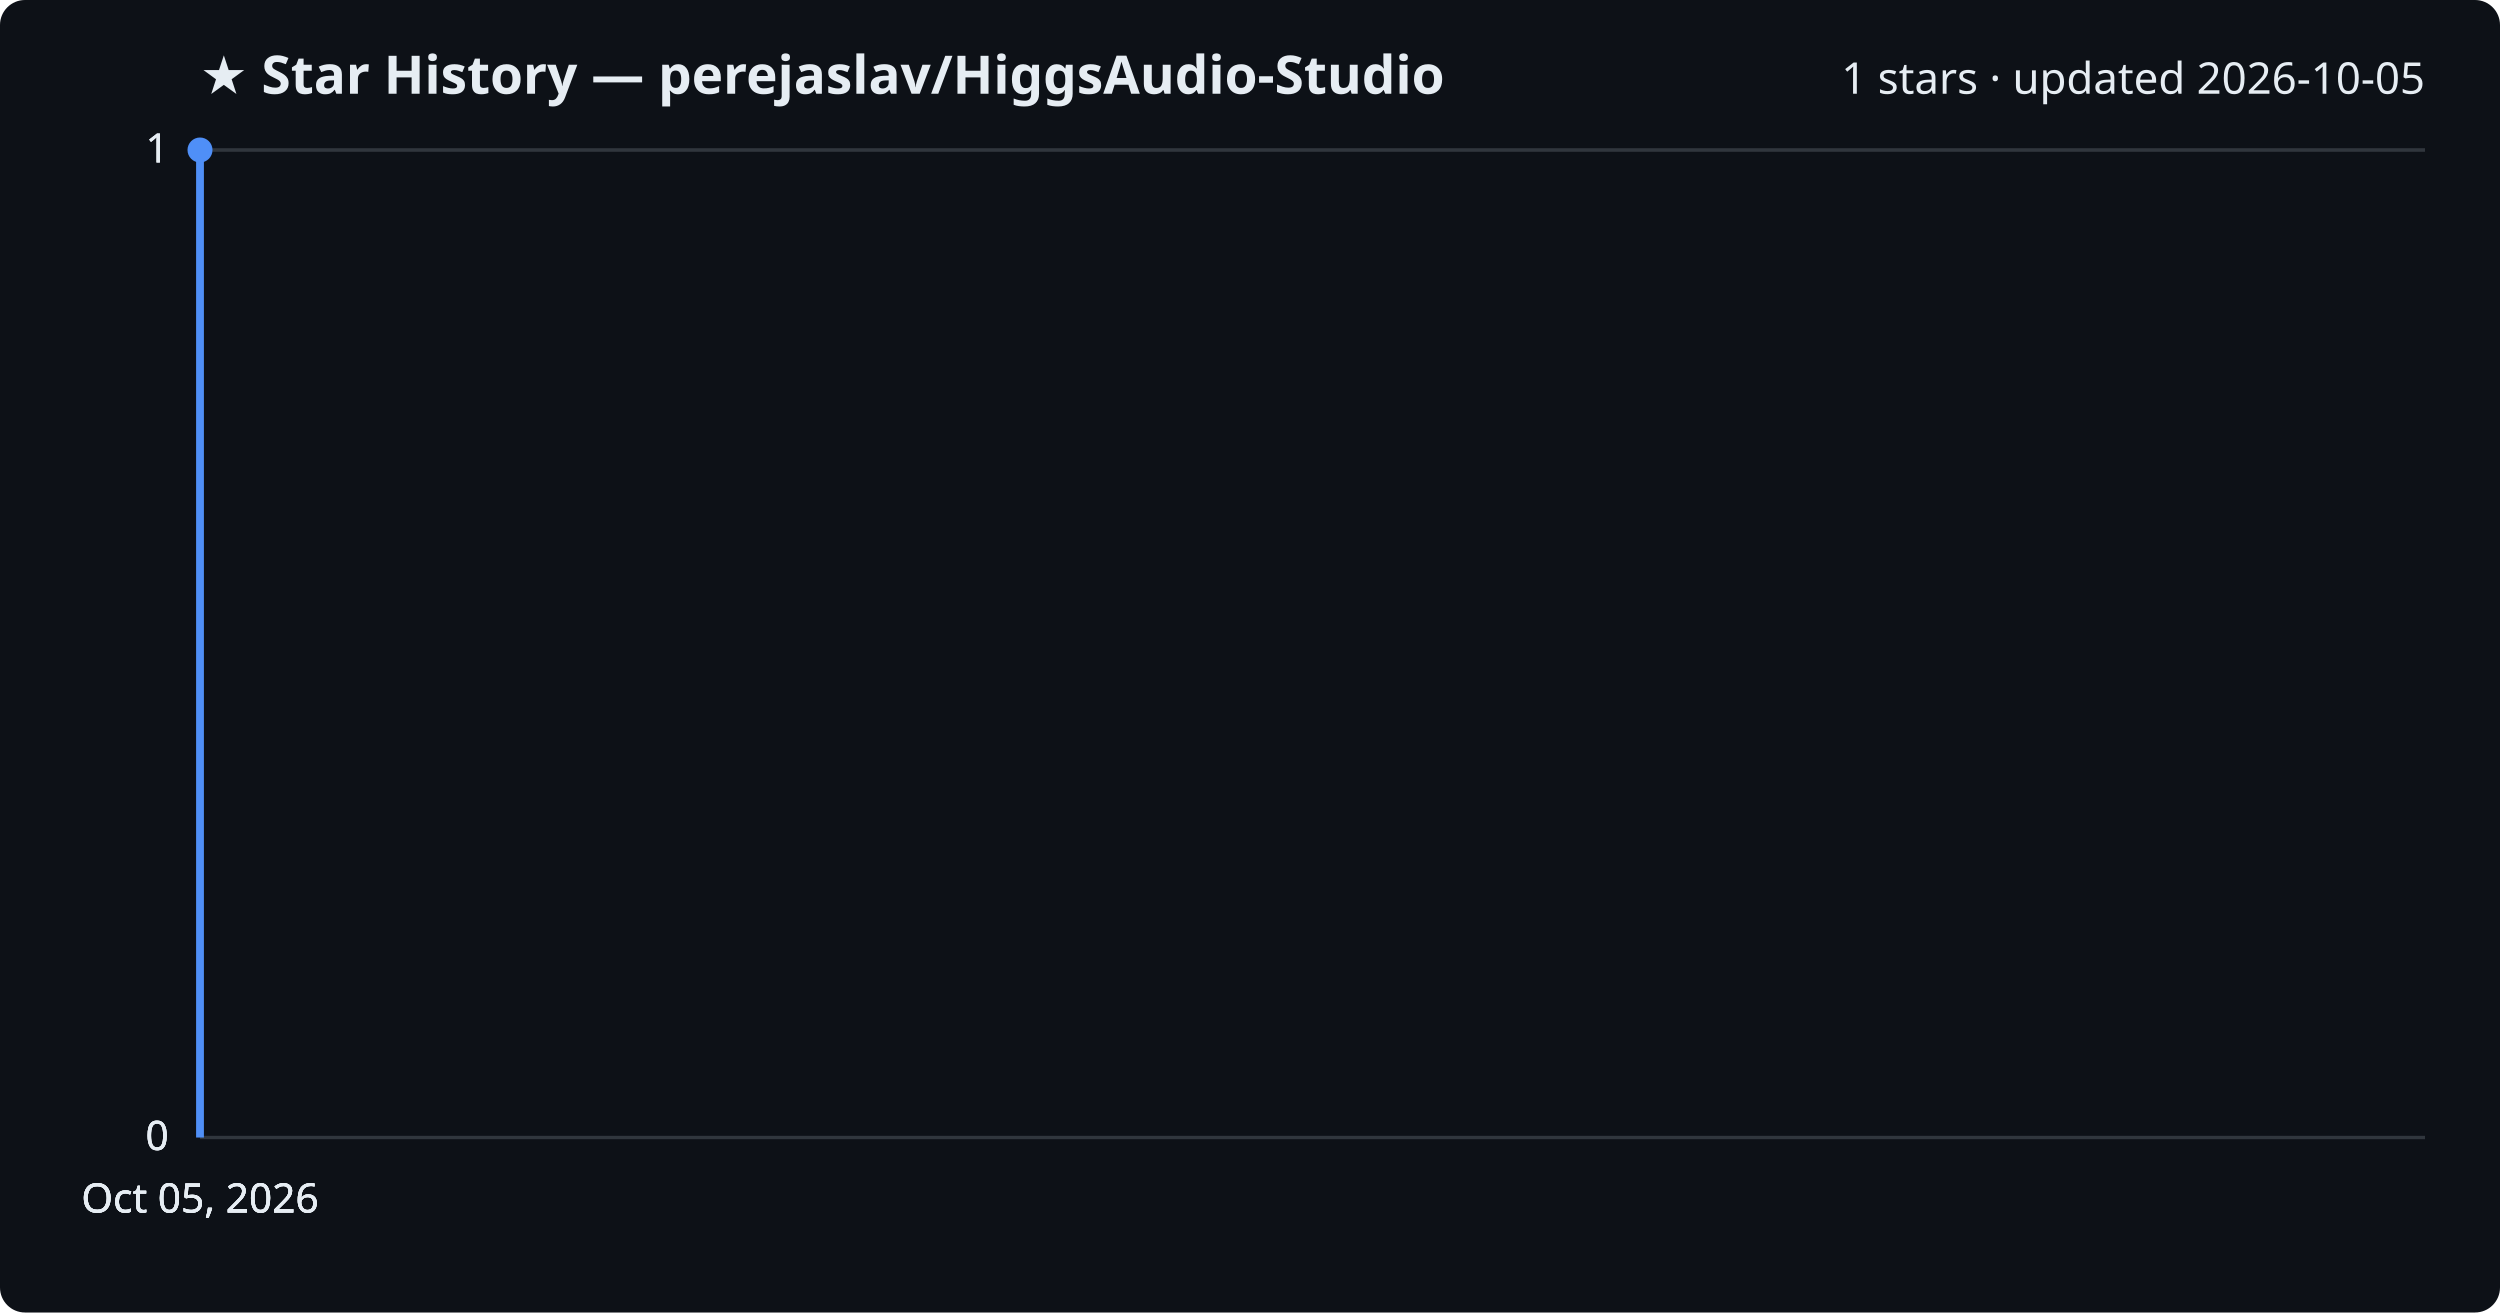
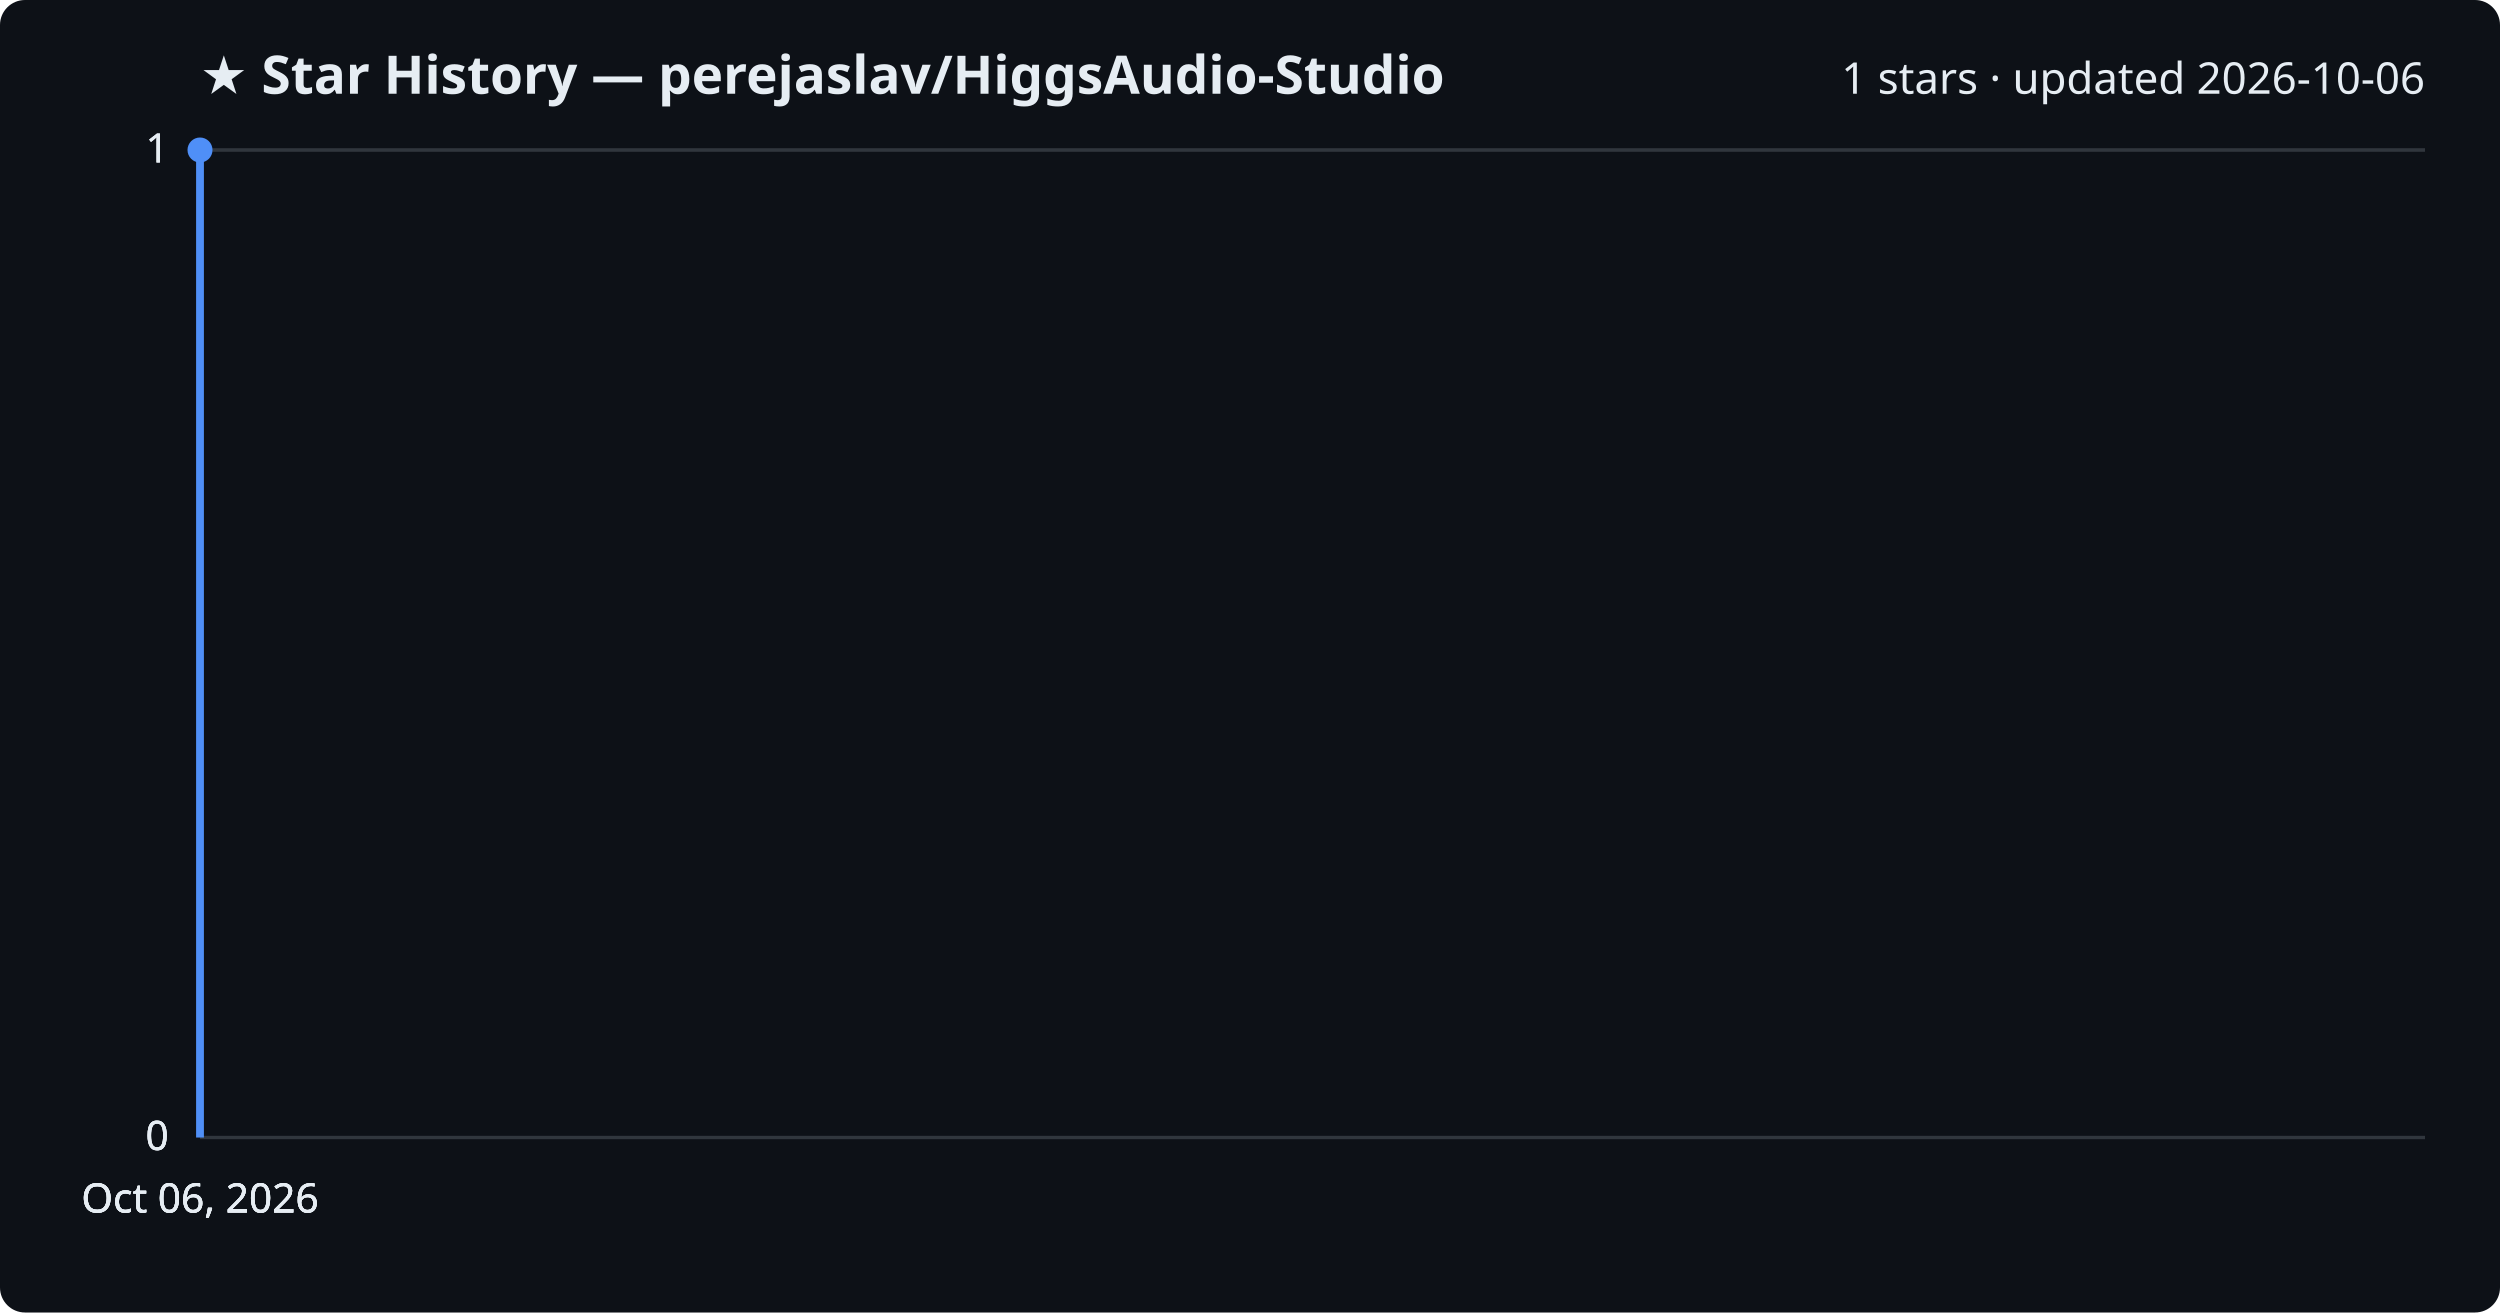
<svg xmlns="http://www.w3.org/2000/svg" viewBox="0 0 800 420" font-family="Segoe UI, sans-serif">
  <rect width="800" height="420" fill="#0d1117" rx="8" />
  <text x="64" y="30" fill="#e6edf3" font-size="17" font-weight="700">★ Star History — perejaslav/HiggsAudio-Studio</text>
-   <text x="776" y="30" fill="#e6edf3" font-size="14" text-anchor="end">1 stars · updated 2026-10-05</text>
+   <text x="776" y="30" fill="#e6edf3" font-size="14" text-anchor="end">1 stars · updated 2026-10-06</text>
  <line x1="64" y1="364.0" x2="776" y2="364.0" stroke="#30363d" stroke-width="1" />
  <text x="54" y="368.0" fill="#e6edf3" font-size="13" text-anchor="end">0</text>
  <line x1="64" y1="364.0" x2="776" y2="364.0" stroke="#30363d" stroke-width="1" />
  <text x="54" y="368.0" fill="#e6edf3" font-size="13" text-anchor="end">0</text>
  <line x1="64" y1="364.0" x2="776" y2="364.0" stroke="#30363d" stroke-width="1" />
  <text x="54" y="368.0" fill="#e6edf3" font-size="13" text-anchor="end">0</text>
  <line x1="64" y1="48.0" x2="776" y2="48.0" stroke="#30363d" stroke-width="1" />
  <text x="54" y="52.0" fill="#e6edf3" font-size="13" text-anchor="end">1</text>
  <line x1="64" y1="48.0" x2="776" y2="48.0" stroke="#30363d" stroke-width="1" />
  <text x="54" y="52.0" fill="#e6edf3" font-size="13" text-anchor="end">1</text>
  <path d="M64.0,364.0 L64.0,48.0 L64.0,48.0" fill="none" stroke="#4f8ff7" stroke-width="2.5" stroke-linejoin="round" />
  <circle cx="64.0" cy="48.0" r="4" fill="#4f8ff7" />
-   <text x="64.0" y="388" fill="#e6edf3" font-size="13" text-anchor="middle">Oct 05, 2026</text>
-   <text x="64.0" y="388" fill="#e6edf3" font-size="13" text-anchor="middle">Oct 05, 2026</text>
-   <text x="64.0" y="388" fill="#e6edf3" font-size="13" text-anchor="middle">Oct 05, 2026</text>
-   <text x="64.0" y="388" fill="#e6edf3" font-size="13" text-anchor="middle">Oct 05, 2026</text>
+   <text x="64.0" y="388" fill="#e6edf3" font-size="13" text-anchor="middle">Oct 06, 2026</text>
+   <text x="64.0" y="388" fill="#e6edf3" font-size="13" text-anchor="middle">Oct 06, 2026</text>
+   <text x="64.0" y="388" fill="#e6edf3" font-size="13" text-anchor="middle">Oct 06, 2026</text>
+   <text x="64.0" y="388" fill="#e6edf3" font-size="13" text-anchor="middle">Oct 06, 2026</text>
</svg>
